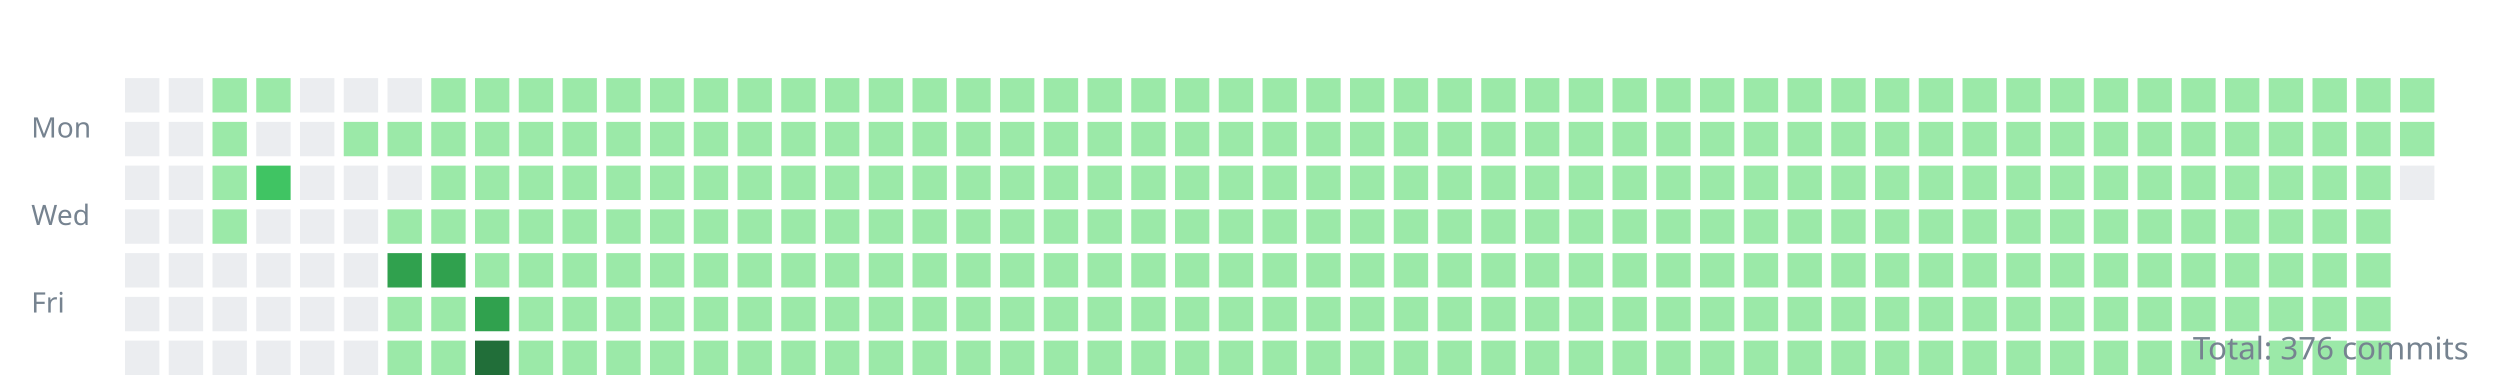
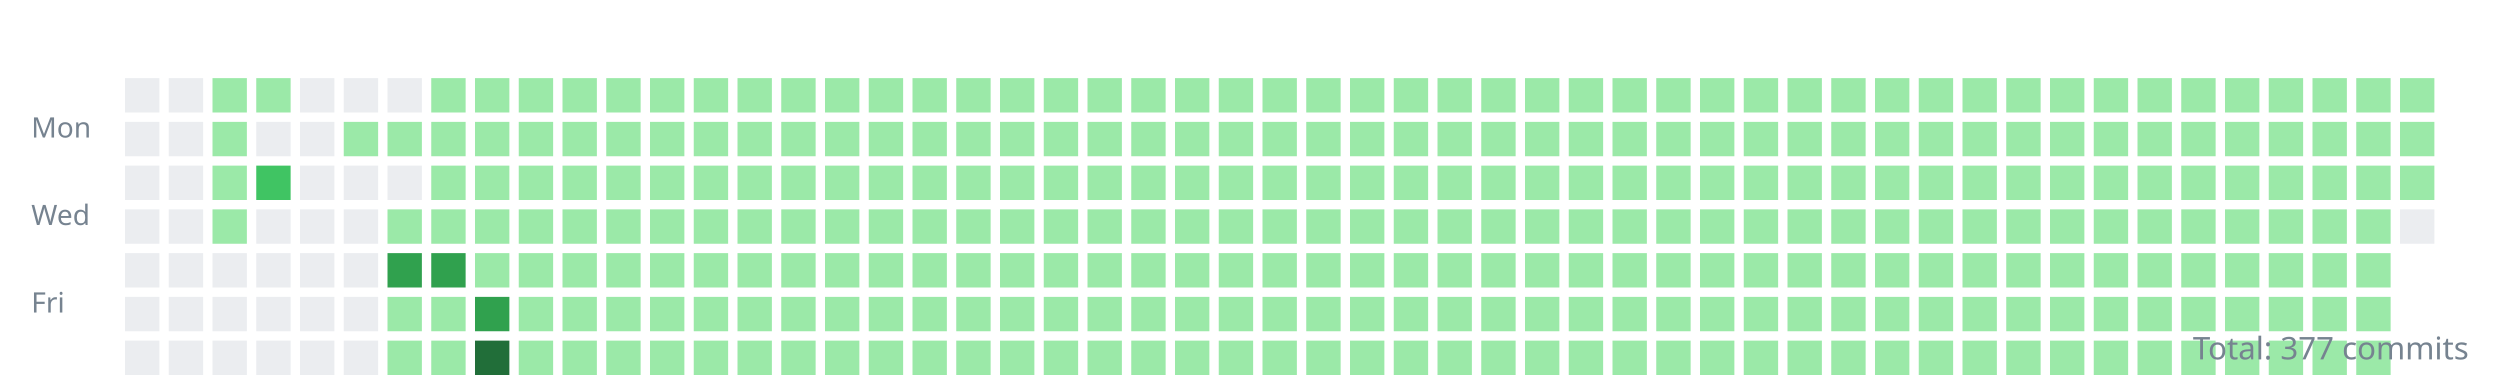
<svg xmlns="http://www.w3.org/2000/svg" width="800" height="120">
  <style>.day{outline:1px solid rgba(27,31,35,0.06);}text{font:9px sans-serif;fill:#768390;}</style>
  <g transform="translate(10,10)">
    <text y="34">Mon</text>
    <text y="62">Wed</text>
    <text y="90">Fri</text>
    <rect class="day" width="11" height="11" x="30" y="15" fill="#ebedf0" />
    <rect class="day" width="11" height="11" x="30" y="29" fill="#ebedf0" />
    <rect class="day" width="11" height="11" x="30" y="43" fill="#ebedf0" />
    <rect class="day" width="11" height="11" x="30" y="57" fill="#ebedf0" />
    <rect class="day" width="11" height="11" x="30" y="71" fill="#ebedf0" />
    <rect class="day" width="11" height="11" x="30" y="85" fill="#ebedf0" />
    <rect class="day" width="11" height="11" x="30" y="99" fill="#ebedf0" />
    <rect class="day" width="11" height="11" x="44" y="15" fill="#ebedf0" />
    <rect class="day" width="11" height="11" x="44" y="29" fill="#ebedf0" />
    <rect class="day" width="11" height="11" x="44" y="43" fill="#ebedf0" />
    <rect class="day" width="11" height="11" x="44" y="57" fill="#ebedf0" />
    <rect class="day" width="11" height="11" x="44" y="71" fill="#ebedf0" />
    <rect class="day" width="11" height="11" x="44" y="85" fill="#ebedf0" />
    <rect class="day" width="11" height="11" x="44" y="99" fill="#ebedf0" />
    <rect class="day" width="11" height="11" x="58" y="15" fill="#9be9a8" />
    <rect class="day" width="11" height="11" x="58" y="29" fill="#9be9a8" />
    <rect class="day" width="11" height="11" x="58" y="43" fill="#9be9a8" />
    <rect class="day" width="11" height="11" x="58" y="57" fill="#9be9a8" />
    <rect class="day" width="11" height="11" x="58" y="71" fill="#ebedf0" />
    <rect class="day" width="11" height="11" x="58" y="85" fill="#ebedf0" />
    <rect class="day" width="11" height="11" x="58" y="99" fill="#ebedf0" />
    <rect class="day" width="11" height="11" x="72" y="15" fill="#9be9a8" />
    <rect class="day" width="11" height="11" x="72" y="29" fill="#ebedf0" />
    <rect class="day" width="11" height="11" x="72" y="43" fill="#40c463" />
    <rect class="day" width="11" height="11" x="72" y="57" fill="#ebedf0" />
    <rect class="day" width="11" height="11" x="72" y="71" fill="#ebedf0" />
    <rect class="day" width="11" height="11" x="72" y="85" fill="#ebedf0" />
    <rect class="day" width="11" height="11" x="72" y="99" fill="#ebedf0" />
    <rect class="day" width="11" height="11" x="86" y="15" fill="#ebedf0" />
    <rect class="day" width="11" height="11" x="86" y="29" fill="#ebedf0" />
    <rect class="day" width="11" height="11" x="86" y="43" fill="#ebedf0" />
    <rect class="day" width="11" height="11" x="86" y="57" fill="#ebedf0" />
    <rect class="day" width="11" height="11" x="86" y="71" fill="#ebedf0" />
    <rect class="day" width="11" height="11" x="86" y="85" fill="#ebedf0" />
    <rect class="day" width="11" height="11" x="86" y="99" fill="#ebedf0" />
    <rect class="day" width="11" height="11" x="100" y="15" fill="#ebedf0" />
    <rect class="day" width="11" height="11" x="100" y="29" fill="#9be9a8" />
    <rect class="day" width="11" height="11" x="100" y="43" fill="#ebedf0" />
    <rect class="day" width="11" height="11" x="100" y="57" fill="#ebedf0" />
    <rect class="day" width="11" height="11" x="100" y="71" fill="#ebedf0" />
    <rect class="day" width="11" height="11" x="100" y="85" fill="#ebedf0" />
    <rect class="day" width="11" height="11" x="100" y="99" fill="#ebedf0" />
    <rect class="day" width="11" height="11" x="114" y="15" fill="#ebedf0" />
    <rect class="day" width="11" height="11" x="114" y="29" fill="#9be9a8" />
    <rect class="day" width="11" height="11" x="114" y="43" fill="#ebedf0" />
    <rect class="day" width="11" height="11" x="114" y="57" fill="#9be9a8" />
    <rect class="day" width="11" height="11" x="114" y="71" fill="#30a14e" />
    <rect class="day" width="11" height="11" x="114" y="85" fill="#9be9a8" />
    <rect class="day" width="11" height="11" x="114" y="99" fill="#9be9a8" />
    <rect class="day" width="11" height="11" x="128" y="15" fill="#9be9a8" />
    <rect class="day" width="11" height="11" x="128" y="29" fill="#9be9a8" />
    <rect class="day" width="11" height="11" x="128" y="43" fill="#9be9a8" />
    <rect class="day" width="11" height="11" x="128" y="57" fill="#9be9a8" />
    <rect class="day" width="11" height="11" x="128" y="71" fill="#30a14e" />
    <rect class="day" width="11" height="11" x="128" y="85" fill="#9be9a8" />
    <rect class="day" width="11" height="11" x="128" y="99" fill="#9be9a8" />
    <rect class="day" width="11" height="11" x="142" y="15" fill="#9be9a8" />
    <rect class="day" width="11" height="11" x="142" y="29" fill="#9be9a8" />
    <rect class="day" width="11" height="11" x="142" y="43" fill="#9be9a8" />
    <rect class="day" width="11" height="11" x="142" y="57" fill="#9be9a8" />
    <rect class="day" width="11" height="11" x="142" y="71" fill="#9be9a8" />
    <rect class="day" width="11" height="11" x="142" y="85" fill="#30a14e" />
    <rect class="day" width="11" height="11" x="142" y="99" fill="#216e39" />
    <rect class="day" width="11" height="11" x="156" y="15" fill="#9be9a8" />
    <rect class="day" width="11" height="11" x="156" y="29" fill="#9be9a8" />
    <rect class="day" width="11" height="11" x="156" y="43" fill="#9be9a8" />
    <rect class="day" width="11" height="11" x="156" y="57" fill="#9be9a8" />
    <rect class="day" width="11" height="11" x="156" y="71" fill="#9be9a8" />
    <rect class="day" width="11" height="11" x="156" y="85" fill="#9be9a8" />
    <rect class="day" width="11" height="11" x="156" y="99" fill="#9be9a8" />
    <rect class="day" width="11" height="11" x="170" y="15" fill="#9be9a8" />
    <rect class="day" width="11" height="11" x="170" y="29" fill="#9be9a8" />
    <rect class="day" width="11" height="11" x="170" y="43" fill="#9be9a8" />
    <rect class="day" width="11" height="11" x="170" y="57" fill="#9be9a8" />
    <rect class="day" width="11" height="11" x="170" y="71" fill="#9be9a8" />
    <rect class="day" width="11" height="11" x="170" y="85" fill="#9be9a8" />
    <rect class="day" width="11" height="11" x="170" y="99" fill="#9be9a8" />
    <rect class="day" width="11" height="11" x="184" y="15" fill="#9be9a8" />
    <rect class="day" width="11" height="11" x="184" y="29" fill="#9be9a8" />
    <rect class="day" width="11" height="11" x="184" y="43" fill="#9be9a8" />
    <rect class="day" width="11" height="11" x="184" y="57" fill="#9be9a8" />
    <rect class="day" width="11" height="11" x="184" y="71" fill="#9be9a8" />
    <rect class="day" width="11" height="11" x="184" y="85" fill="#9be9a8" />
    <rect class="day" width="11" height="11" x="184" y="99" fill="#9be9a8" />
    <rect class="day" width="11" height="11" x="198" y="15" fill="#9be9a8" />
    <rect class="day" width="11" height="11" x="198" y="29" fill="#9be9a8" />
    <rect class="day" width="11" height="11" x="198" y="43" fill="#9be9a8" />
    <rect class="day" width="11" height="11" x="198" y="57" fill="#9be9a8" />
    <rect class="day" width="11" height="11" x="198" y="71" fill="#9be9a8" />
    <rect class="day" width="11" height="11" x="198" y="85" fill="#9be9a8" />
    <rect class="day" width="11" height="11" x="198" y="99" fill="#9be9a8" />
    <rect class="day" width="11" height="11" x="212" y="15" fill="#9be9a8" />
    <rect class="day" width="11" height="11" x="212" y="29" fill="#9be9a8" />
    <rect class="day" width="11" height="11" x="212" y="43" fill="#9be9a8" />
    <rect class="day" width="11" height="11" x="212" y="57" fill="#9be9a8" />
    <rect class="day" width="11" height="11" x="212" y="71" fill="#9be9a8" />
    <rect class="day" width="11" height="11" x="212" y="85" fill="#9be9a8" />
    <rect class="day" width="11" height="11" x="212" y="99" fill="#9be9a8" />
    <rect class="day" width="11" height="11" x="226" y="15" fill="#9be9a8" />
    <rect class="day" width="11" height="11" x="226" y="29" fill="#9be9a8" />
    <rect class="day" width="11" height="11" x="226" y="43" fill="#9be9a8" />
    <rect class="day" width="11" height="11" x="226" y="57" fill="#9be9a8" />
    <rect class="day" width="11" height="11" x="226" y="71" fill="#9be9a8" />
    <rect class="day" width="11" height="11" x="226" y="85" fill="#9be9a8" />
    <rect class="day" width="11" height="11" x="226" y="99" fill="#9be9a8" />
    <rect class="day" width="11" height="11" x="240" y="15" fill="#9be9a8" />
    <rect class="day" width="11" height="11" x="240" y="29" fill="#9be9a8" />
    <rect class="day" width="11" height="11" x="240" y="43" fill="#9be9a8" />
    <rect class="day" width="11" height="11" x="240" y="57" fill="#9be9a8" />
    <rect class="day" width="11" height="11" x="240" y="71" fill="#9be9a8" />
    <rect class="day" width="11" height="11" x="240" y="85" fill="#9be9a8" />
    <rect class="day" width="11" height="11" x="240" y="99" fill="#9be9a8" />
    <rect class="day" width="11" height="11" x="254" y="15" fill="#9be9a8" />
    <rect class="day" width="11" height="11" x="254" y="29" fill="#9be9a8" />
    <rect class="day" width="11" height="11" x="254" y="43" fill="#9be9a8" />
    <rect class="day" width="11" height="11" x="254" y="57" fill="#9be9a8" />
    <rect class="day" width="11" height="11" x="254" y="71" fill="#9be9a8" />
    <rect class="day" width="11" height="11" x="254" y="85" fill="#9be9a8" />
    <rect class="day" width="11" height="11" x="254" y="99" fill="#9be9a8" />
    <rect class="day" width="11" height="11" x="268" y="15" fill="#9be9a8" />
    <rect class="day" width="11" height="11" x="268" y="29" fill="#9be9a8" />
    <rect class="day" width="11" height="11" x="268" y="43" fill="#9be9a8" />
    <rect class="day" width="11" height="11" x="268" y="57" fill="#9be9a8" />
    <rect class="day" width="11" height="11" x="268" y="71" fill="#9be9a8" />
    <rect class="day" width="11" height="11" x="268" y="85" fill="#9be9a8" />
    <rect class="day" width="11" height="11" x="268" y="99" fill="#9be9a8" />
    <rect class="day" width="11" height="11" x="282" y="15" fill="#9be9a8" />
    <rect class="day" width="11" height="11" x="282" y="29" fill="#9be9a8" />
    <rect class="day" width="11" height="11" x="282" y="43" fill="#9be9a8" />
    <rect class="day" width="11" height="11" x="282" y="57" fill="#9be9a8" />
    <rect class="day" width="11" height="11" x="282" y="71" fill="#9be9a8" />
    <rect class="day" width="11" height="11" x="282" y="85" fill="#9be9a8" />
    <rect class="day" width="11" height="11" x="282" y="99" fill="#9be9a8" />
    <rect class="day" width="11" height="11" x="296" y="15" fill="#9be9a8" />
    <rect class="day" width="11" height="11" x="296" y="29" fill="#9be9a8" />
    <rect class="day" width="11" height="11" x="296" y="43" fill="#9be9a8" />
    <rect class="day" width="11" height="11" x="296" y="57" fill="#9be9a8" />
    <rect class="day" width="11" height="11" x="296" y="71" fill="#9be9a8" />
    <rect class="day" width="11" height="11" x="296" y="85" fill="#9be9a8" />
    <rect class="day" width="11" height="11" x="296" y="99" fill="#9be9a8" />
    <rect class="day" width="11" height="11" x="310" y="15" fill="#9be9a8" />
    <rect class="day" width="11" height="11" x="310" y="29" fill="#9be9a8" />
    <rect class="day" width="11" height="11" x="310" y="43" fill="#9be9a8" />
    <rect class="day" width="11" height="11" x="310" y="57" fill="#9be9a8" />
    <rect class="day" width="11" height="11" x="310" y="71" fill="#9be9a8" />
    <rect class="day" width="11" height="11" x="310" y="85" fill="#9be9a8" />
    <rect class="day" width="11" height="11" x="310" y="99" fill="#9be9a8" />
    <rect class="day" width="11" height="11" x="324" y="15" fill="#9be9a8" />
    <rect class="day" width="11" height="11" x="324" y="29" fill="#9be9a8" />
    <rect class="day" width="11" height="11" x="324" y="43" fill="#9be9a8" />
    <rect class="day" width="11" height="11" x="324" y="57" fill="#9be9a8" />
    <rect class="day" width="11" height="11" x="324" y="71" fill="#9be9a8" />
    <rect class="day" width="11" height="11" x="324" y="85" fill="#9be9a8" />
    <rect class="day" width="11" height="11" x="324" y="99" fill="#9be9a8" />
    <rect class="day" width="11" height="11" x="338" y="15" fill="#9be9a8" />
    <rect class="day" width="11" height="11" x="338" y="29" fill="#9be9a8" />
    <rect class="day" width="11" height="11" x="338" y="43" fill="#9be9a8" />
    <rect class="day" width="11" height="11" x="338" y="57" fill="#9be9a8" />
    <rect class="day" width="11" height="11" x="338" y="71" fill="#9be9a8" />
    <rect class="day" width="11" height="11" x="338" y="85" fill="#9be9a8" />
    <rect class="day" width="11" height="11" x="338" y="99" fill="#9be9a8" />
    <rect class="day" width="11" height="11" x="352" y="15" fill="#9be9a8" />
    <rect class="day" width="11" height="11" x="352" y="29" fill="#9be9a8" />
    <rect class="day" width="11" height="11" x="352" y="43" fill="#9be9a8" />
    <rect class="day" width="11" height="11" x="352" y="57" fill="#9be9a8" />
    <rect class="day" width="11" height="11" x="352" y="71" fill="#9be9a8" />
    <rect class="day" width="11" height="11" x="352" y="85" fill="#9be9a8" />
    <rect class="day" width="11" height="11" x="352" y="99" fill="#9be9a8" />
    <rect class="day" width="11" height="11" x="366" y="15" fill="#9be9a8" />
    <rect class="day" width="11" height="11" x="366" y="29" fill="#9be9a8" />
    <rect class="day" width="11" height="11" x="366" y="43" fill="#9be9a8" />
    <rect class="day" width="11" height="11" x="366" y="57" fill="#9be9a8" />
    <rect class="day" width="11" height="11" x="366" y="71" fill="#9be9a8" />
    <rect class="day" width="11" height="11" x="366" y="85" fill="#9be9a8" />
    <rect class="day" width="11" height="11" x="366" y="99" fill="#9be9a8" />
    <rect class="day" width="11" height="11" x="380" y="15" fill="#9be9a8" />
    <rect class="day" width="11" height="11" x="380" y="29" fill="#9be9a8" />
    <rect class="day" width="11" height="11" x="380" y="43" fill="#9be9a8" />
    <rect class="day" width="11" height="11" x="380" y="57" fill="#9be9a8" />
    <rect class="day" width="11" height="11" x="380" y="71" fill="#9be9a8" />
    <rect class="day" width="11" height="11" x="380" y="85" fill="#9be9a8" />
    <rect class="day" width="11" height="11" x="380" y="99" fill="#9be9a8" />
    <rect class="day" width="11" height="11" x="394" y="15" fill="#9be9a8" />
    <rect class="day" width="11" height="11" x="394" y="29" fill="#9be9a8" />
    <rect class="day" width="11" height="11" x="394" y="43" fill="#9be9a8" />
    <rect class="day" width="11" height="11" x="394" y="57" fill="#9be9a8" />
    <rect class="day" width="11" height="11" x="394" y="71" fill="#9be9a8" />
    <rect class="day" width="11" height="11" x="394" y="85" fill="#9be9a8" />
    <rect class="day" width="11" height="11" x="394" y="99" fill="#9be9a8" />
    <rect class="day" width="11" height="11" x="408" y="15" fill="#9be9a8" />
    <rect class="day" width="11" height="11" x="408" y="29" fill="#9be9a8" />
    <rect class="day" width="11" height="11" x="408" y="43" fill="#9be9a8" />
    <rect class="day" width="11" height="11" x="408" y="57" fill="#9be9a8" />
    <rect class="day" width="11" height="11" x="408" y="71" fill="#9be9a8" />
    <rect class="day" width="11" height="11" x="408" y="85" fill="#9be9a8" />
    <rect class="day" width="11" height="11" x="408" y="99" fill="#9be9a8" />
    <rect class="day" width="11" height="11" x="422" y="15" fill="#9be9a8" />
    <rect class="day" width="11" height="11" x="422" y="29" fill="#9be9a8" />
    <rect class="day" width="11" height="11" x="422" y="43" fill="#9be9a8" />
    <rect class="day" width="11" height="11" x="422" y="57" fill="#9be9a8" />
    <rect class="day" width="11" height="11" x="422" y="71" fill="#9be9a8" />
    <rect class="day" width="11" height="11" x="422" y="85" fill="#9be9a8" />
    <rect class="day" width="11" height="11" x="422" y="99" fill="#9be9a8" />
    <rect class="day" width="11" height="11" x="436" y="15" fill="#9be9a8" />
    <rect class="day" width="11" height="11" x="436" y="29" fill="#9be9a8" />
    <rect class="day" width="11" height="11" x="436" y="43" fill="#9be9a8" />
    <rect class="day" width="11" height="11" x="436" y="57" fill="#9be9a8" />
    <rect class="day" width="11" height="11" x="436" y="71" fill="#9be9a8" />
    <rect class="day" width="11" height="11" x="436" y="85" fill="#9be9a8" />
    <rect class="day" width="11" height="11" x="436" y="99" fill="#9be9a8" />
    <rect class="day" width="11" height="11" x="450" y="15" fill="#9be9a8" />
    <rect class="day" width="11" height="11" x="450" y="29" fill="#9be9a8" />
    <rect class="day" width="11" height="11" x="450" y="43" fill="#9be9a8" />
    <rect class="day" width="11" height="11" x="450" y="57" fill="#9be9a8" />
    <rect class="day" width="11" height="11" x="450" y="71" fill="#9be9a8" />
    <rect class="day" width="11" height="11" x="450" y="85" fill="#9be9a8" />
    <rect class="day" width="11" height="11" x="450" y="99" fill="#9be9a8" />
    <rect class="day" width="11" height="11" x="464" y="15" fill="#9be9a8" />
    <rect class="day" width="11" height="11" x="464" y="29" fill="#9be9a8" />
    <rect class="day" width="11" height="11" x="464" y="43" fill="#9be9a8" />
    <rect class="day" width="11" height="11" x="464" y="57" fill="#9be9a8" />
    <rect class="day" width="11" height="11" x="464" y="71" fill="#9be9a8" />
    <rect class="day" width="11" height="11" x="464" y="85" fill="#9be9a8" />
    <rect class="day" width="11" height="11" x="464" y="99" fill="#9be9a8" />
    <rect class="day" width="11" height="11" x="478" y="15" fill="#9be9a8" />
    <rect class="day" width="11" height="11" x="478" y="29" fill="#9be9a8" />
    <rect class="day" width="11" height="11" x="478" y="43" fill="#9be9a8" />
    <rect class="day" width="11" height="11" x="478" y="57" fill="#9be9a8" />
    <rect class="day" width="11" height="11" x="478" y="71" fill="#9be9a8" />
    <rect class="day" width="11" height="11" x="478" y="85" fill="#9be9a8" />
    <rect class="day" width="11" height="11" x="478" y="99" fill="#9be9a8" />
    <rect class="day" width="11" height="11" x="492" y="15" fill="#9be9a8" />
    <rect class="day" width="11" height="11" x="492" y="29" fill="#9be9a8" />
    <rect class="day" width="11" height="11" x="492" y="43" fill="#9be9a8" />
    <rect class="day" width="11" height="11" x="492" y="57" fill="#9be9a8" />
    <rect class="day" width="11" height="11" x="492" y="71" fill="#9be9a8" />
    <rect class="day" width="11" height="11" x="492" y="85" fill="#9be9a8" />
    <rect class="day" width="11" height="11" x="492" y="99" fill="#9be9a8" />
    <rect class="day" width="11" height="11" x="506" y="15" fill="#9be9a8" />
    <rect class="day" width="11" height="11" x="506" y="29" fill="#9be9a8" />
    <rect class="day" width="11" height="11" x="506" y="43" fill="#9be9a8" />
    <rect class="day" width="11" height="11" x="506" y="57" fill="#9be9a8" />
    <rect class="day" width="11" height="11" x="506" y="71" fill="#9be9a8" />
    <rect class="day" width="11" height="11" x="506" y="85" fill="#9be9a8" />
    <rect class="day" width="11" height="11" x="506" y="99" fill="#9be9a8" />
    <rect class="day" width="11" height="11" x="520" y="15" fill="#9be9a8" />
    <rect class="day" width="11" height="11" x="520" y="29" fill="#9be9a8" />
    <rect class="day" width="11" height="11" x="520" y="43" fill="#9be9a8" />
    <rect class="day" width="11" height="11" x="520" y="57" fill="#9be9a8" />
    <rect class="day" width="11" height="11" x="520" y="71" fill="#9be9a8" />
    <rect class="day" width="11" height="11" x="520" y="85" fill="#9be9a8" />
    <rect class="day" width="11" height="11" x="520" y="99" fill="#9be9a8" />
    <rect class="day" width="11" height="11" x="534" y="15" fill="#9be9a8" />
    <rect class="day" width="11" height="11" x="534" y="29" fill="#9be9a8" />
    <rect class="day" width="11" height="11" x="534" y="43" fill="#9be9a8" />
    <rect class="day" width="11" height="11" x="534" y="57" fill="#9be9a8" />
    <rect class="day" width="11" height="11" x="534" y="71" fill="#9be9a8" />
    <rect class="day" width="11" height="11" x="534" y="85" fill="#9be9a8" />
    <rect class="day" width="11" height="11" x="534" y="99" fill="#9be9a8" />
    <rect class="day" width="11" height="11" x="548" y="15" fill="#9be9a8" />
    <rect class="day" width="11" height="11" x="548" y="29" fill="#9be9a8" />
    <rect class="day" width="11" height="11" x="548" y="43" fill="#9be9a8" />
    <rect class="day" width="11" height="11" x="548" y="57" fill="#9be9a8" />
    <rect class="day" width="11" height="11" x="548" y="71" fill="#9be9a8" />
    <rect class="day" width="11" height="11" x="548" y="85" fill="#9be9a8" />
    <rect class="day" width="11" height="11" x="548" y="99" fill="#9be9a8" />
    <rect class="day" width="11" height="11" x="562" y="15" fill="#9be9a8" />
    <rect class="day" width="11" height="11" x="562" y="29" fill="#9be9a8" />
    <rect class="day" width="11" height="11" x="562" y="43" fill="#9be9a8" />
    <rect class="day" width="11" height="11" x="562" y="57" fill="#9be9a8" />
    <rect class="day" width="11" height="11" x="562" y="71" fill="#9be9a8" />
    <rect class="day" width="11" height="11" x="562" y="85" fill="#9be9a8" />
    <rect class="day" width="11" height="11" x="562" y="99" fill="#9be9a8" />
    <rect class="day" width="11" height="11" x="576" y="15" fill="#9be9a8" />
    <rect class="day" width="11" height="11" x="576" y="29" fill="#9be9a8" />
    <rect class="day" width="11" height="11" x="576" y="43" fill="#9be9a8" />
    <rect class="day" width="11" height="11" x="576" y="57" fill="#9be9a8" />
    <rect class="day" width="11" height="11" x="576" y="71" fill="#9be9a8" />
    <rect class="day" width="11" height="11" x="576" y="85" fill="#9be9a8" />
    <rect class="day" width="11" height="11" x="576" y="99" fill="#9be9a8" />
    <rect class="day" width="11" height="11" x="590" y="15" fill="#9be9a8" />
    <rect class="day" width="11" height="11" x="590" y="29" fill="#9be9a8" />
    <rect class="day" width="11" height="11" x="590" y="43" fill="#9be9a8" />
    <rect class="day" width="11" height="11" x="590" y="57" fill="#9be9a8" />
    <rect class="day" width="11" height="11" x="590" y="71" fill="#9be9a8" />
    <rect class="day" width="11" height="11" x="590" y="85" fill="#9be9a8" />
    <rect class="day" width="11" height="11" x="590" y="99" fill="#9be9a8" />
    <rect class="day" width="11" height="11" x="604" y="15" fill="#9be9a8" />
    <rect class="day" width="11" height="11" x="604" y="29" fill="#9be9a8" />
    <rect class="day" width="11" height="11" x="604" y="43" fill="#9be9a8" />
    <rect class="day" width="11" height="11" x="604" y="57" fill="#9be9a8" />
    <rect class="day" width="11" height="11" x="604" y="71" fill="#9be9a8" />
    <rect class="day" width="11" height="11" x="604" y="85" fill="#9be9a8" />
    <rect class="day" width="11" height="11" x="604" y="99" fill="#9be9a8" />
    <rect class="day" width="11" height="11" x="618" y="15" fill="#9be9a8" />
    <rect class="day" width="11" height="11" x="618" y="29" fill="#9be9a8" />
    <rect class="day" width="11" height="11" x="618" y="43" fill="#9be9a8" />
    <rect class="day" width="11" height="11" x="618" y="57" fill="#9be9a8" />
    <rect class="day" width="11" height="11" x="618" y="71" fill="#9be9a8" />
    <rect class="day" width="11" height="11" x="618" y="85" fill="#9be9a8" />
    <rect class="day" width="11" height="11" x="618" y="99" fill="#9be9a8" />
    <rect class="day" width="11" height="11" x="632" y="15" fill="#9be9a8" />
    <rect class="day" width="11" height="11" x="632" y="29" fill="#9be9a8" />
    <rect class="day" width="11" height="11" x="632" y="43" fill="#9be9a8" />
    <rect class="day" width="11" height="11" x="632" y="57" fill="#9be9a8" />
    <rect class="day" width="11" height="11" x="632" y="71" fill="#9be9a8" />
    <rect class="day" width="11" height="11" x="632" y="85" fill="#9be9a8" />
    <rect class="day" width="11" height="11" x="632" y="99" fill="#9be9a8" />
    <rect class="day" width="11" height="11" x="646" y="15" fill="#9be9a8" />
    <rect class="day" width="11" height="11" x="646" y="29" fill="#9be9a8" />
    <rect class="day" width="11" height="11" x="646" y="43" fill="#9be9a8" />
    <rect class="day" width="11" height="11" x="646" y="57" fill="#9be9a8" />
    <rect class="day" width="11" height="11" x="646" y="71" fill="#9be9a8" />
    <rect class="day" width="11" height="11" x="646" y="85" fill="#9be9a8" />
    <rect class="day" width="11" height="11" x="646" y="99" fill="#9be9a8" />
    <rect class="day" width="11" height="11" x="660" y="15" fill="#9be9a8" />
    <rect class="day" width="11" height="11" x="660" y="29" fill="#9be9a8" />
    <rect class="day" width="11" height="11" x="660" y="43" fill="#9be9a8" />
    <rect class="day" width="11" height="11" x="660" y="57" fill="#9be9a8" />
    <rect class="day" width="11" height="11" x="660" y="71" fill="#9be9a8" />
    <rect class="day" width="11" height="11" x="660" y="85" fill="#9be9a8" />
    <rect class="day" width="11" height="11" x="660" y="99" fill="#9be9a8" />
    <rect class="day" width="11" height="11" x="674" y="15" fill="#9be9a8" />
    <rect class="day" width="11" height="11" x="674" y="29" fill="#9be9a8" />
    <rect class="day" width="11" height="11" x="674" y="43" fill="#9be9a8" />
    <rect class="day" width="11" height="11" x="674" y="57" fill="#9be9a8" />
    <rect class="day" width="11" height="11" x="674" y="71" fill="#9be9a8" />
    <rect class="day" width="11" height="11" x="674" y="85" fill="#9be9a8" />
    <rect class="day" width="11" height="11" x="674" y="99" fill="#9be9a8" />
    <rect class="day" width="11" height="11" x="688" y="15" fill="#9be9a8" />
    <rect class="day" width="11" height="11" x="688" y="29" fill="#9be9a8" />
    <rect class="day" width="11" height="11" x="688" y="43" fill="#9be9a8" />
    <rect class="day" width="11" height="11" x="688" y="57" fill="#9be9a8" />
    <rect class="day" width="11" height="11" x="688" y="71" fill="#9be9a8" />
    <rect class="day" width="11" height="11" x="688" y="85" fill="#9be9a8" />
    <rect class="day" width="11" height="11" x="688" y="99" fill="#9be9a8" />
    <rect class="day" width="11" height="11" x="702" y="15" fill="#9be9a8" />
    <rect class="day" width="11" height="11" x="702" y="29" fill="#9be9a8" />
    <rect class="day" width="11" height="11" x="702" y="43" fill="#9be9a8" />
    <rect class="day" width="11" height="11" x="702" y="57" fill="#9be9a8" />
    <rect class="day" width="11" height="11" x="702" y="71" fill="#9be9a8" />
    <rect class="day" width="11" height="11" x="702" y="85" fill="#9be9a8" />
    <rect class="day" width="11" height="11" x="702" y="99" fill="#9be9a8" />
    <rect class="day" width="11" height="11" x="716" y="15" fill="#9be9a8" />
    <rect class="day" width="11" height="11" x="716" y="29" fill="#9be9a8" />
    <rect class="day" width="11" height="11" x="716" y="43" fill="#9be9a8" />
    <rect class="day" width="11" height="11" x="716" y="57" fill="#9be9a8" />
    <rect class="day" width="11" height="11" x="716" y="71" fill="#9be9a8" />
    <rect class="day" width="11" height="11" x="716" y="85" fill="#9be9a8" />
    <rect class="day" width="11" height="11" x="716" y="99" fill="#9be9a8" />
    <rect class="day" width="11" height="11" x="730" y="15" fill="#9be9a8" />
    <rect class="day" width="11" height="11" x="730" y="29" fill="#9be9a8" />
    <rect class="day" width="11" height="11" x="730" y="43" fill="#9be9a8" />
    <rect class="day" width="11" height="11" x="730" y="57" fill="#9be9a8" />
    <rect class="day" width="11" height="11" x="730" y="71" fill="#9be9a8" />
    <rect class="day" width="11" height="11" x="730" y="85" fill="#9be9a8" />
    <rect class="day" width="11" height="11" x="730" y="99" fill="#9be9a8" />
    <rect class="day" width="11" height="11" x="744" y="15" fill="#9be9a8" />
    <rect class="day" width="11" height="11" x="744" y="29" fill="#9be9a8" />
    <rect class="day" width="11" height="11" x="744" y="43" fill="#9be9a8" />
    <rect class="day" width="11" height="11" x="744" y="57" fill="#9be9a8" />
    <rect class="day" width="11" height="11" x="744" y="71" fill="#9be9a8" />
    <rect class="day" width="11" height="11" x="744" y="85" fill="#9be9a8" />
    <rect class="day" width="11" height="11" x="744" y="99" fill="#9be9a8" />
    <rect class="day" width="11" height="11" x="758" y="15" fill="#9be9a8" />
    <rect class="day" width="11" height="11" x="758" y="29" fill="#9be9a8" />
-     <rect class="day" width="11" height="11" x="758" y="43" fill="#ebedf0" />
+     <rect class="day" width="11" height="11" x="758" y="43" fill="#9be9a8" />
+     <rect class="day" width="11" height="11" x="758" y="57" fill="#ebedf0" />
  </g>
-   <text x="790" y="115" text-anchor="end" style="font-size:10px">Total: 376 commits</text>
+   <text x="790" y="115" text-anchor="end" style="font-size:10px">Total: 377 commits</text>
</svg>
